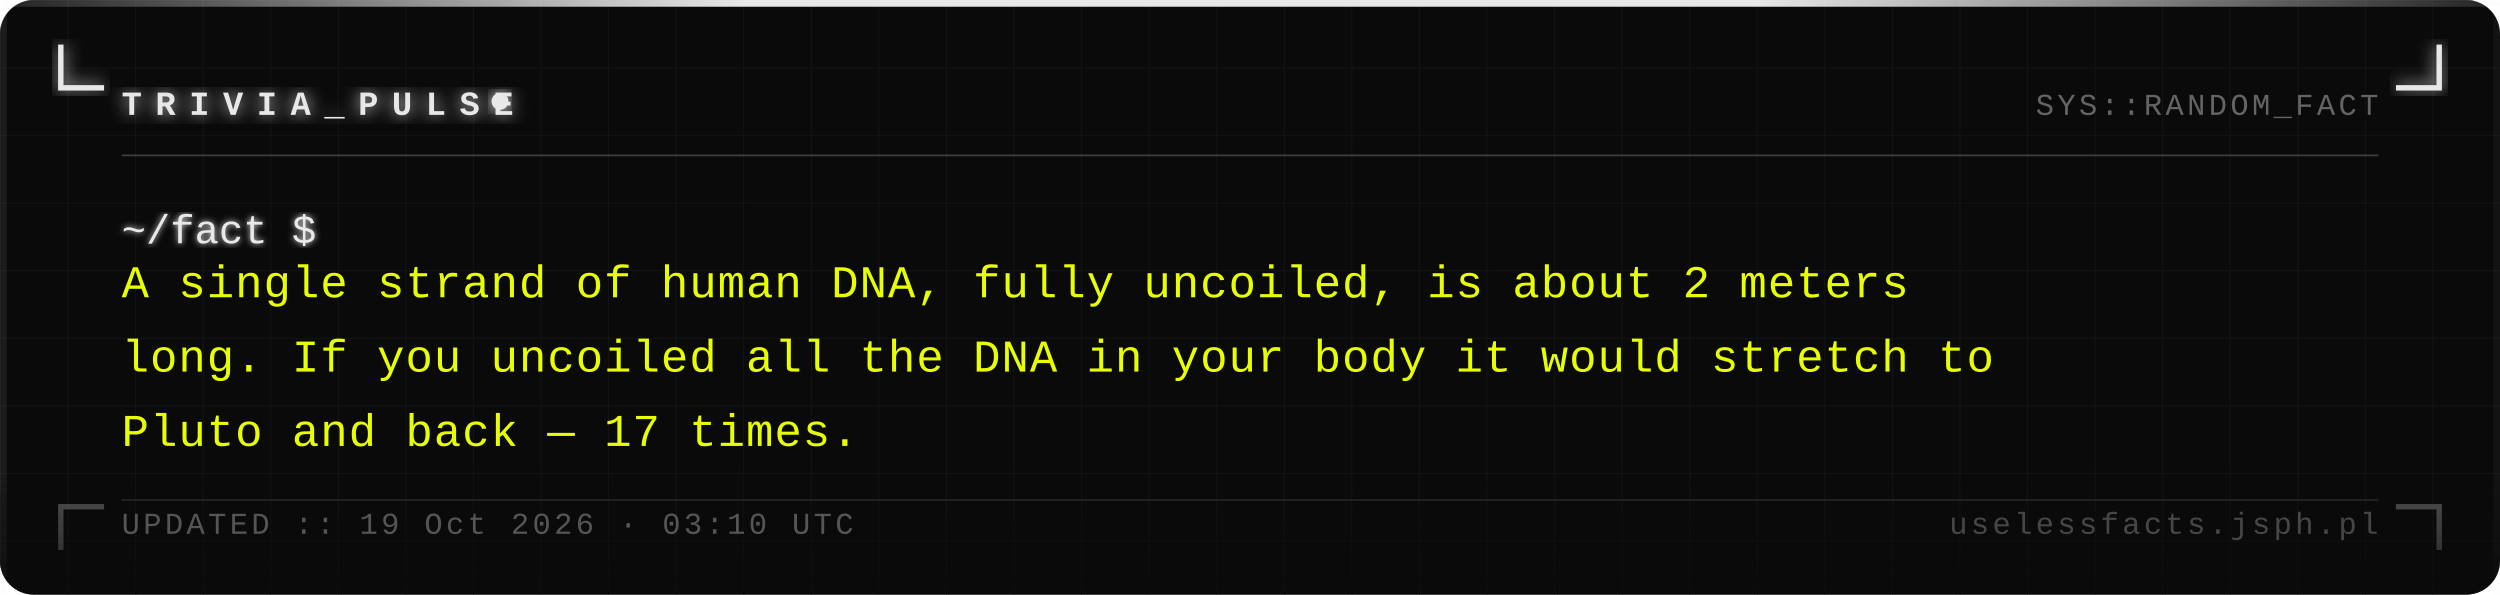
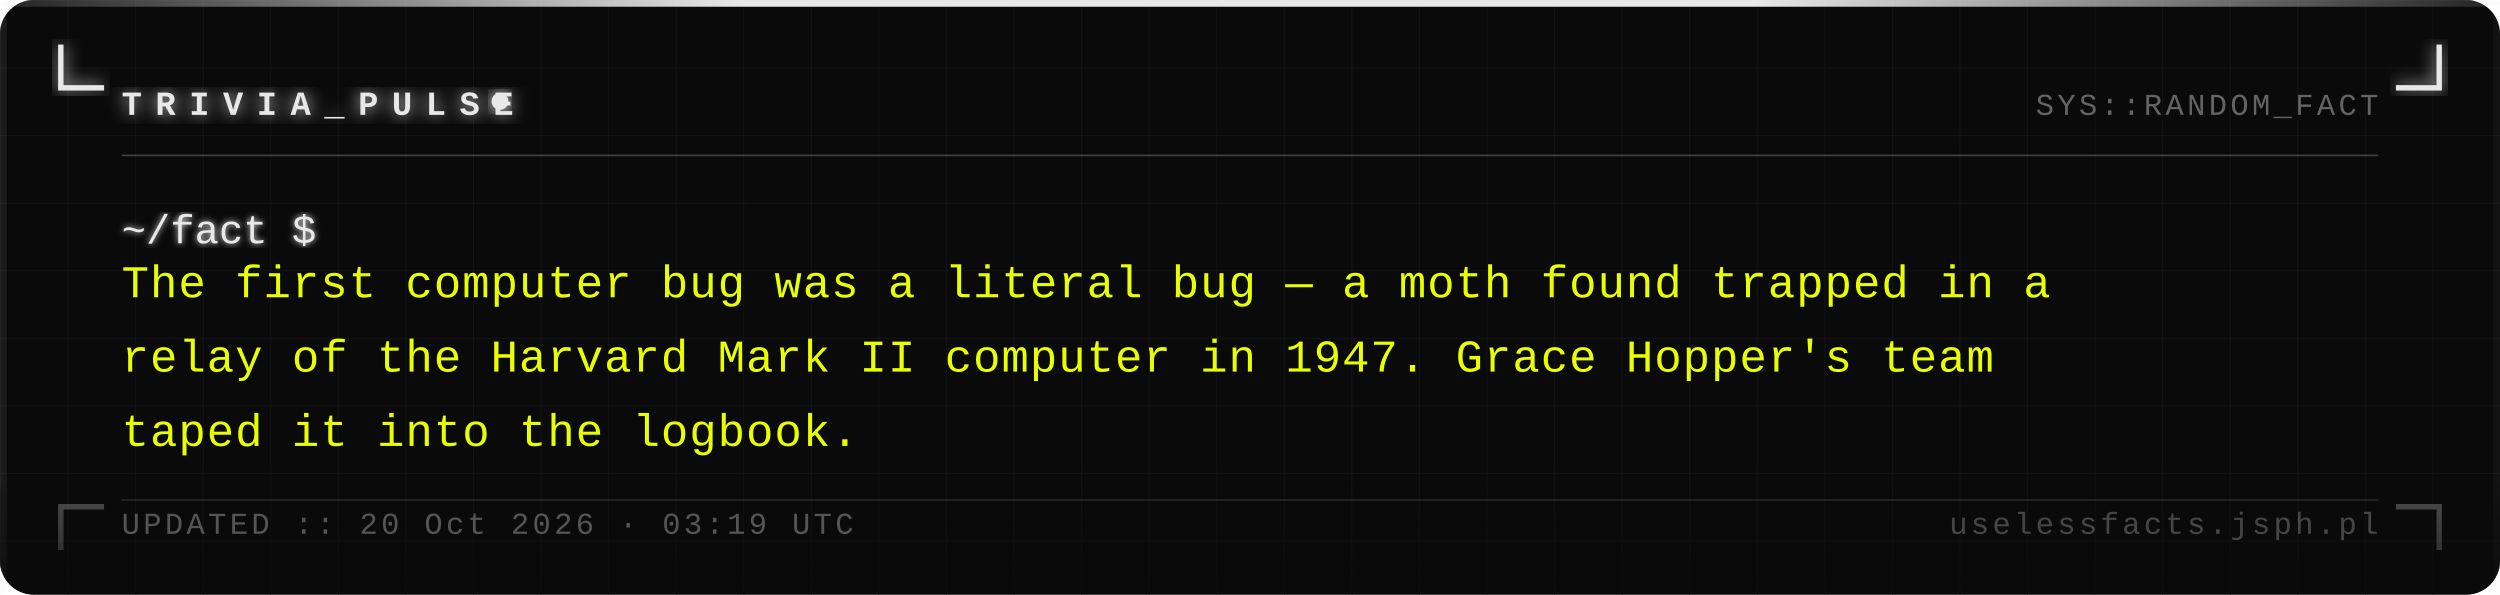
<svg xmlns="http://www.w3.org/2000/svg" width="740" height="176" viewBox="0 0 740 176">
  <defs>
    <pattern id="grid" width="20" height="20" patternUnits="userSpaceOnUse">
      <path d="M 20 0 L 0 0 0 20" fill="none" stroke="#161616" stroke-width="0.4" />
    </pattern>
    <filter id="silver-glow" x="-20%" y="-20%" width="140%" height="140%">
      <feGaussianBlur stdDeviation="2.5" result="blur" />
      <feMerge>
        <feMergeNode in="blur" />
        <feMergeNode in="SourceGraphic" />
      </feMerge>
    </filter>
    <filter id="text-glow" x="-5%" y="-5%" width="110%" height="110%">
      <feGaussianBlur stdDeviation="1" result="blur" />
      <feMerge>
        <feMergeNode in="blur" />
        <feMergeNode in="SourceGraphic" />
      </feMerge>
    </filter>
    <linearGradient id="fade-bottom" x1="0" y1="0" x2="0" y2="1">
      <stop offset="0%" stop-color="#0a0a0a" stop-opacity="0" />
      <stop offset="100%" stop-color="#0a0a0a" stop-opacity="0.7" />
    </linearGradient>
    <linearGradient id="top-bar" x1="0" y1="0" x2="1" y2="0">
      <stop offset="0%" stop-color="#e8e8e8" stop-opacity="0.1" />
      <stop offset="30%" stop-color="#e8e8e8" stop-opacity="1" />
      <stop offset="70%" stop-color="#e8e8e8" stop-opacity="1" />
      <stop offset="100%" stop-color="#e8e8e8" stop-opacity="0.1" />
    </linearGradient>
  </defs>
  <rect width="740" height="176" fill="#0a0a0a" rx="10" />
  <rect width="740" height="176" fill="url(#grid)" rx="10" opacity="1" />
  <rect x="0" y="0" width="740" height="2" fill="url(#top-bar)" rx="2" />
  <rect x="0" y="2" width="2" height="174" fill="#e8e8e8" opacity="0.08" />
  <rect x="738" y="2" width="2" height="174" fill="#e8e8e8" opacity="0.04" />
  <path d="M 18 14 L 18 26 L 30 26" fill="none" stroke="#e8e8e8" stroke-width="1.6" stroke-linecap="square" filter="url(#silver-glow)" />
  <path d="M 722 14 L 722 26 L 710 26" fill="none" stroke="#e8e8e8" stroke-width="1.6" stroke-linecap="square" filter="url(#silver-glow)" />
  <path d="M 18 162 L 18 150 L 30 150" fill="none" stroke="#e8e8e8" stroke-width="1.6" stroke-linecap="square" opacity="0.35" />
  <path d="M 722 162 L 722 150 L 710 150" fill="none" stroke="#e8e8e8" stroke-width="1.6" stroke-linecap="square" opacity="0.35" />
  <text x="36" y="34" font-family="Courier New, Courier, monospace" font-size="10" font-weight="bold" fill="#e8e8e8" letter-spacing="4" filter="url(#silver-glow)">TRIVIA_PULSE</text>
  <circle cx="148" cy="30" r="2.5" fill="#e8e8e8" filter="url(#silver-glow)">
    <animate attributeName="opacity" values="1;0;1" dur="1.4s" repeatCount="indefinite" />
  </circle>
  <text x="704" y="34" font-family="Courier New, Courier, monospace" font-size="9" fill="#a0a0a0" text-anchor="end" letter-spacing="1" opacity="0.6">SYS::RANDOM_FACT</text>
  <line x1="36" y1="46" x2="704" y2="46" stroke="#c0c0c0" stroke-width="0.5" opacity="0.3" />
  <text x="36" y="72" font-family="Courier New, Courier, monospace" font-size="12" fill="#e8e8e8" filter="url(#text-glow)">~/fact $</text>
-   <text x="36" y="88" font-family="Courier New, Courier, monospace" font-size="13.5" fill="#e8ff00" letter-spacing="0.3">A single strand of human DNA, fully uncoiled, is about 2 meters</text>
-   <text x="36" y="110" font-family="Courier New, Courier, monospace" font-size="13.5" fill="#e8ff00" letter-spacing="0.3">long. If you uncoiled all the DNA in your body it would stretch to</text>
-   <text x="36" y="132" font-family="Courier New, Courier, monospace" font-size="13.5" fill="#e8ff00" letter-spacing="0.3">Pluto and back — 17 times.</text>
+   <text x="36" y="88" font-family="Courier New, Courier, monospace" font-size="13.5" fill="#e8ff00" letter-spacing="0.3">The first computer bug was a literal bug — a moth found trapped in a</text>
+   <text x="36" y="110" font-family="Courier New, Courier, monospace" font-size="13.5" fill="#e8ff00" letter-spacing="0.3">relay of the Harvard Mark II computer in 1947. Grace Hopper's team</text>
+   <text x="36" y="132" font-family="Courier New, Courier, monospace" font-size="13.5" fill="#e8ff00" letter-spacing="0.3">taped it into the logbook.</text>
  <rect x="0" y="136" width="740" height="40" fill="url(#fade-bottom)" rx="10" />
  <line x1="36" y1="148" x2="704" y2="148" stroke="#c0c0c0" stroke-width="0.5" opacity="0.15" />
-   <text x="36" y="158" font-family="Courier New, Courier, monospace" font-size="9" fill="#a0a0a0" letter-spacing="1" opacity="0.5">UPDATED :: 19 Oct 2026 · 03:10 UTC</text>
+   <text x="36" y="158" font-family="Courier New, Courier, monospace" font-size="9" fill="#a0a0a0" letter-spacing="1" opacity="0.5">UPDATED :: 20 Oct 2026 · 03:19 UTC</text>
  <text x="704" y="158" font-family="Courier New, Courier, monospace" font-size="9" fill="#a0a0a0" text-anchor="end" letter-spacing="1" opacity="0.4">uselessfacts.jsph.pl</text>
</svg>
